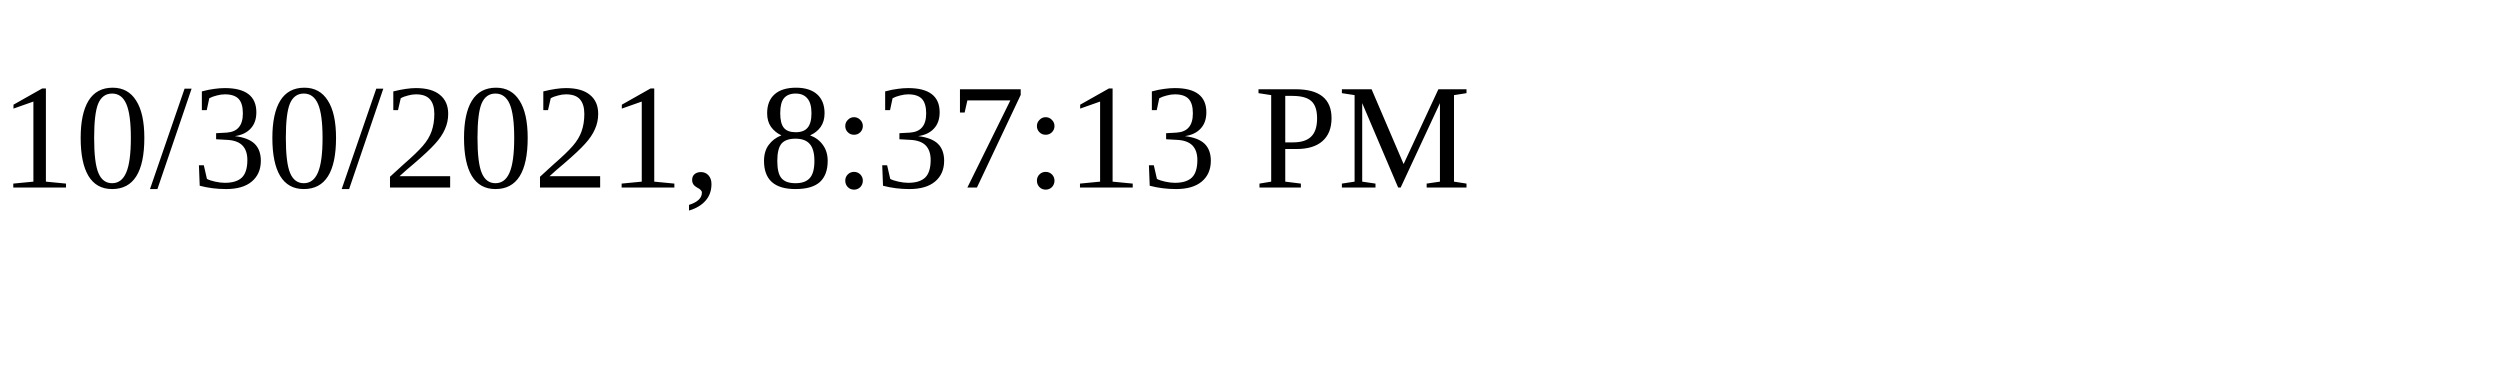
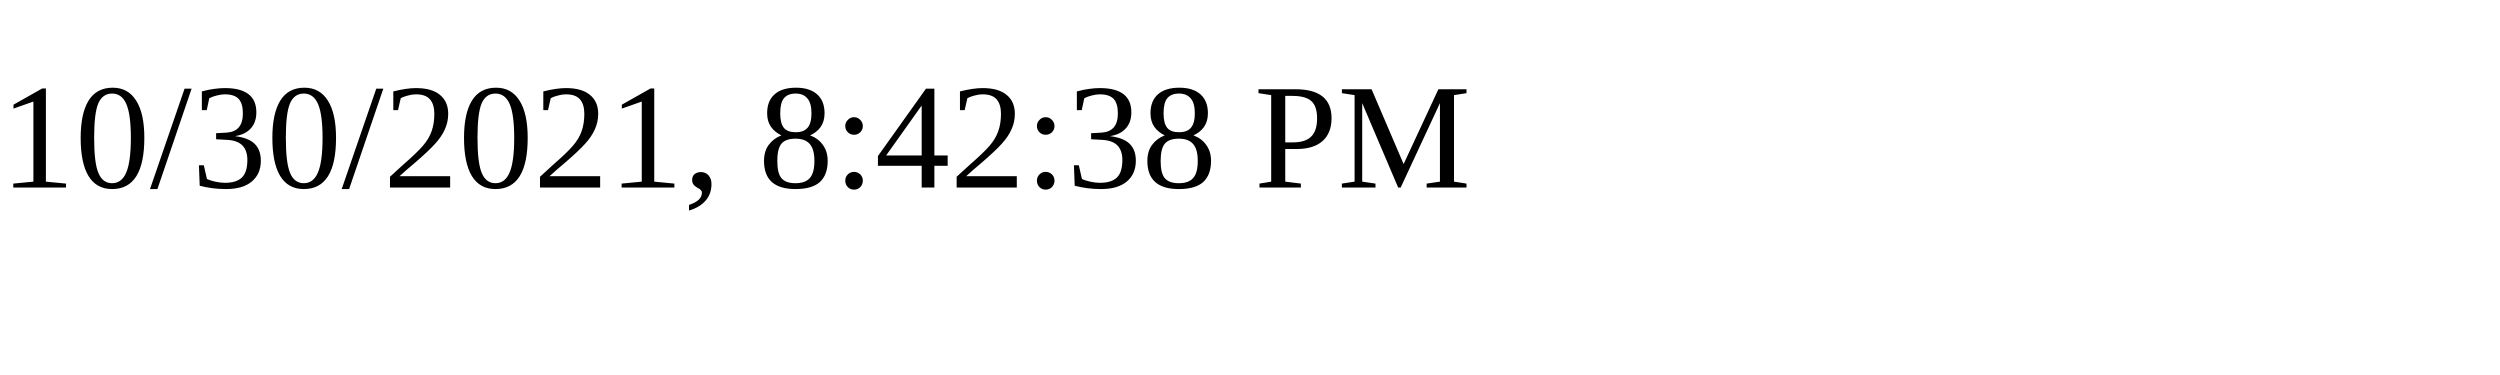
<svg xmlns="http://www.w3.org/2000/svg" height="30" width="200">
-   <text x="0" y="15">10/30/2021, 8:37:13 PM</text>
+   <text x="0" y="15">10/30/2021, 8:42:38 PM</text>
</svg>
